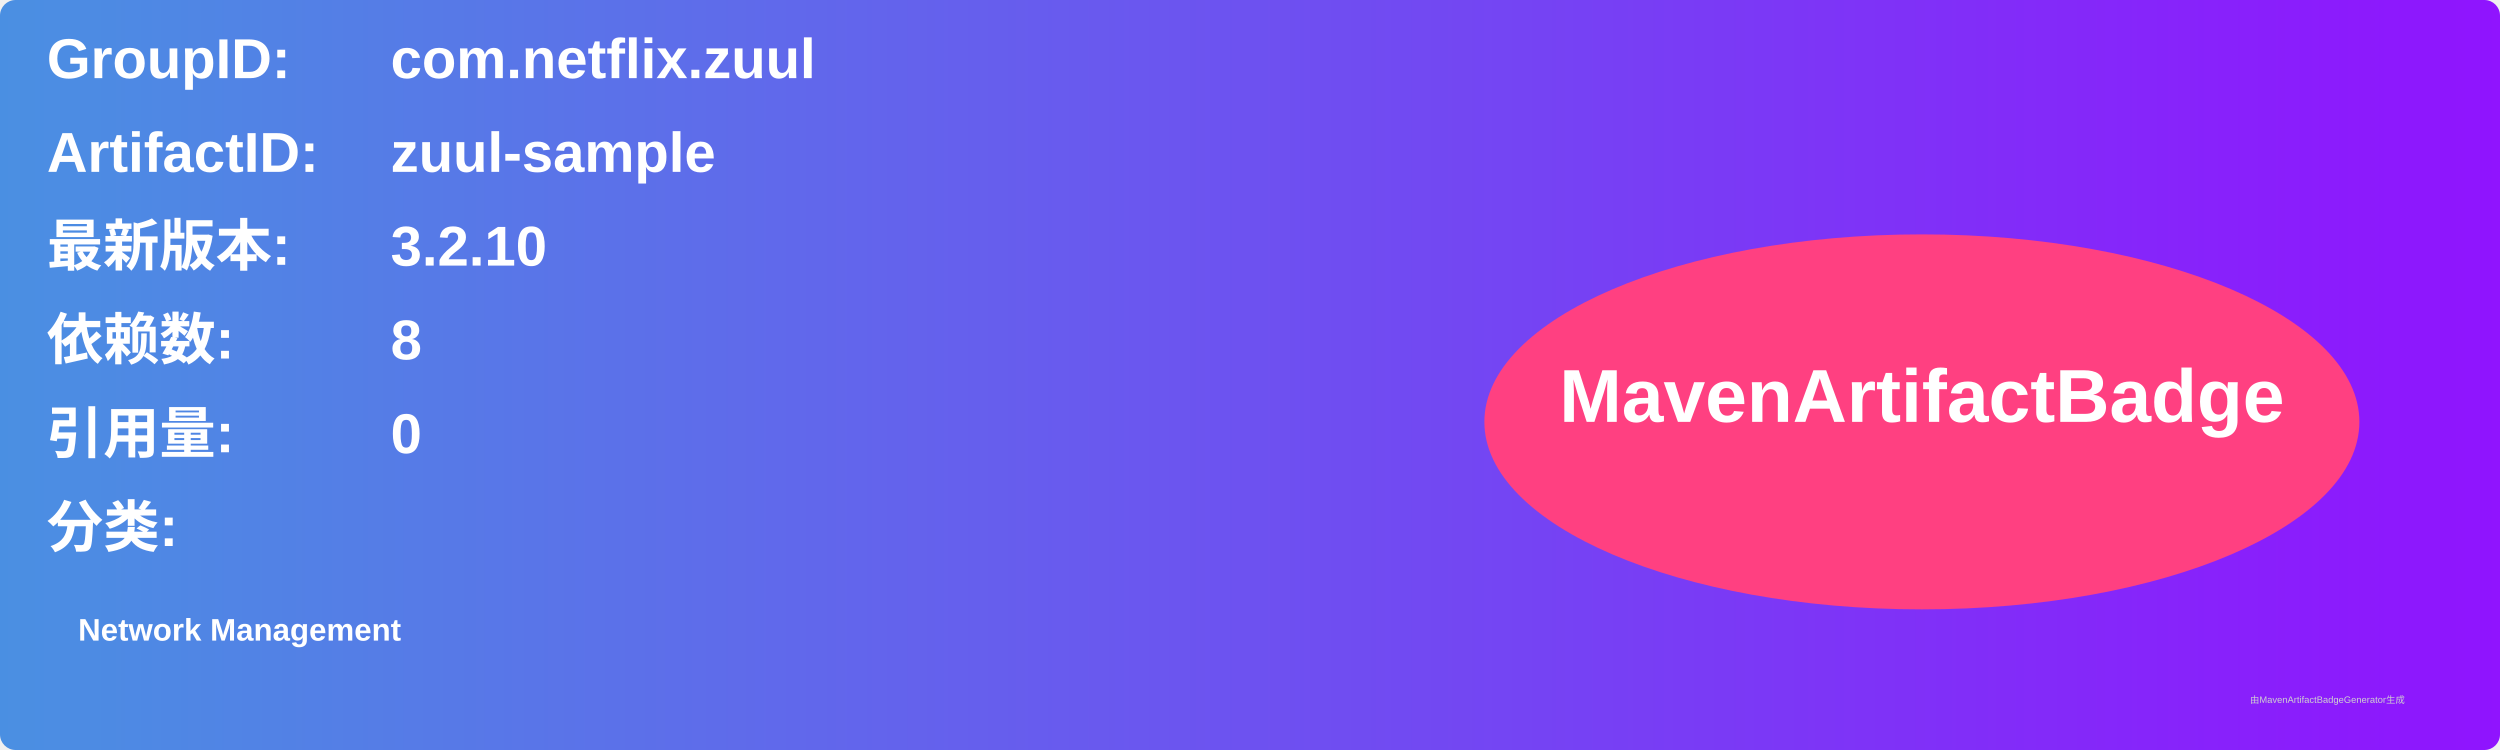
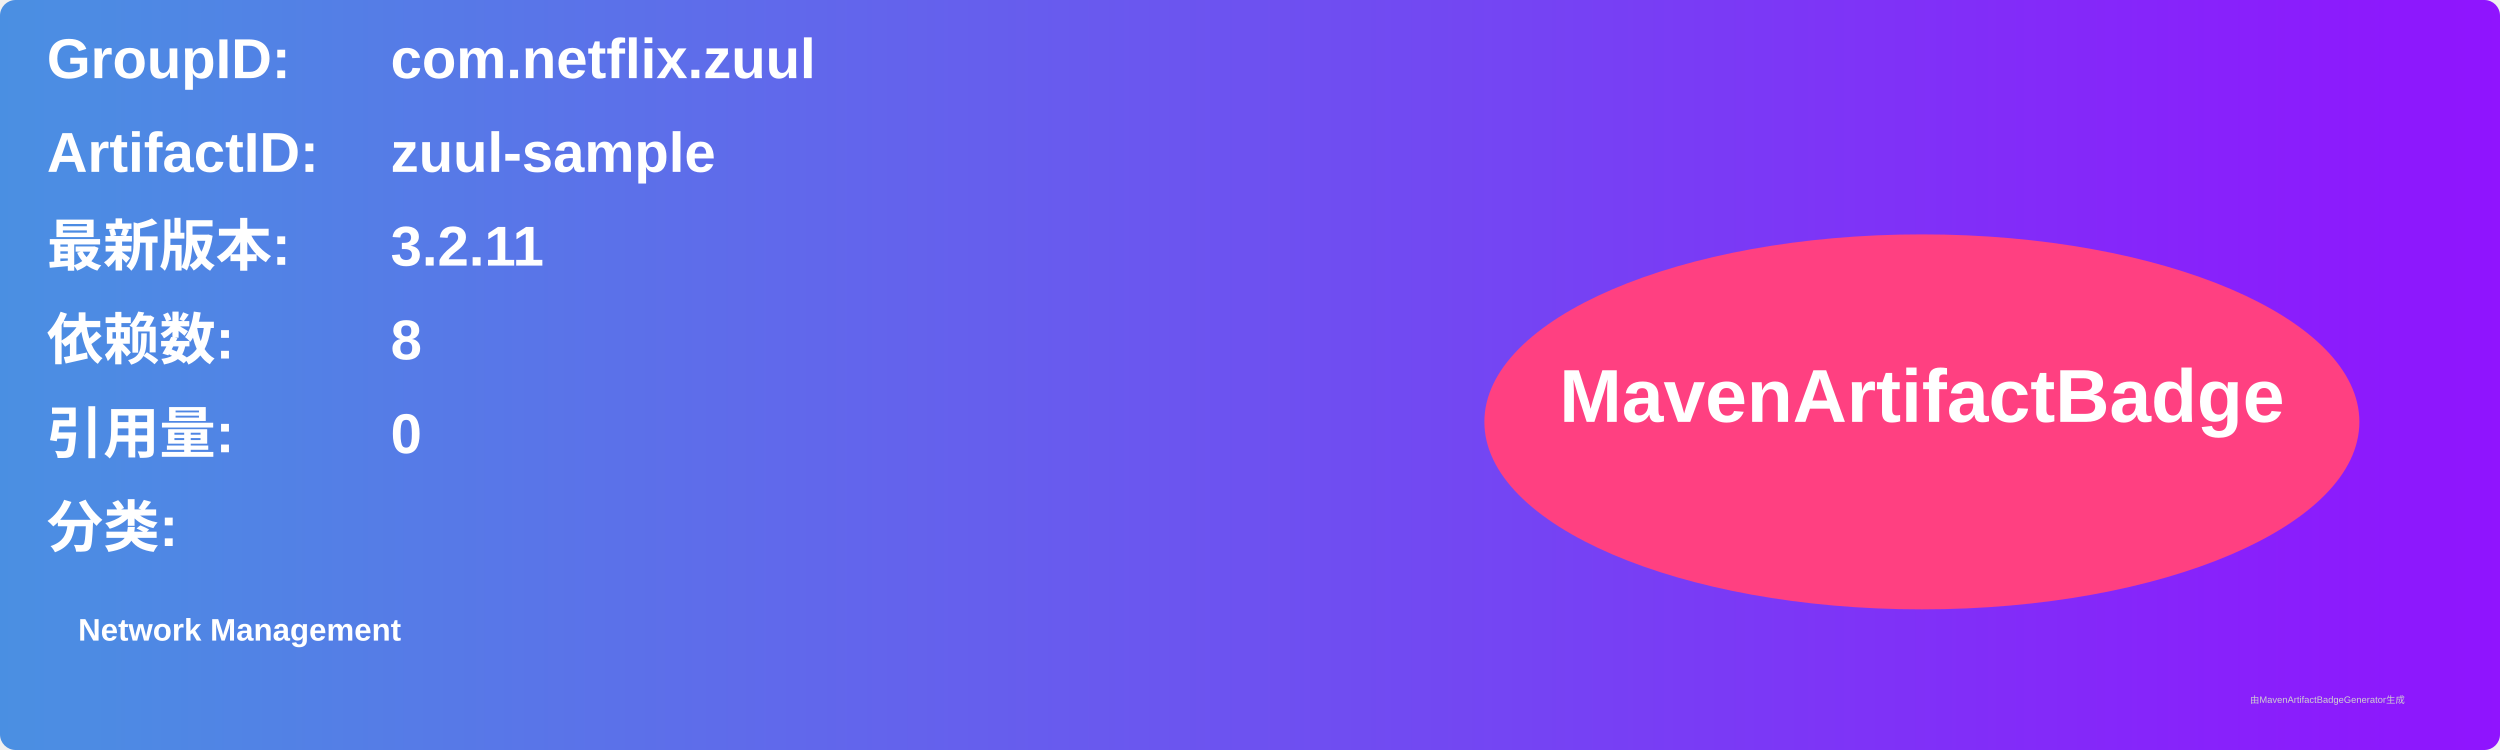
<svg xmlns="http://www.w3.org/2000/svg" width="800" height="240" viewBox="0 0 800 240">
  <linearGradient id="grad" x1="0%" y1="0%" x2="100%" y2="0%">
    <stop offset="0%" stop-color="#4a90e2" />
    <stop offset="100%" stop-color="#9013fe" />
  </linearGradient>
  <rect width="100%" height="100%" rx="5" ry="5" fill="url(#grad)" />
  <g transform="translate(15, 15)">
    <text x="0" y="10" font-family="Arial" font-size="18" fill="white" font-weight="bold" width="260">GroupID:</text>
    <text x="110" y="10" font-family="Arial" font-size="18" fill="white" font-weight="bold" width="460">com.netflix.zuul</text>
    <text x="0" y="40" font-family="Arial" font-size="18" fill="white" font-weight="bold" width="260">ArtifactID:</text>
    <text x="110" y="40" font-family="Arial" font-size="18" fill="white" font-weight="bold" width="460">zuul-sample</text>
    <text x="0" y="70" font-family="Arial" font-size="18" fill="white" font-weight="bold">最新版本:</text>
    <text x="110" y="70" font-family="Arial" font-size="18" fill="white" font-weight="bold">
-       <tspan font-weight="bold">3.2.10</tspan>
+       <tspan font-weight="bold">3.2.11</tspan>
    </text>
    <text x="0" y="100" font-family="Arial" font-size="18" fill="white" font-weight="bold">依赖数: </text>
    <text x="110" y="100" font-family="Arial" font-size="18" fill="white">
      <tspan font-weight="bold">8</tspan>
    </text>
    <text x="0" y="130" font-family="Arial" font-size="18" fill="white" font-weight="bold">引用量: </text>
    <text x="110" y="130" font-family="Arial" font-size="18" fill="white">
      <tspan font-weight="bold">0</tspan>
    </text>
    <text x="0" y="160" font-family="Arial" font-size="18" fill="white" font-weight="bold">分类:</text>
    <text x="10" y="190" font-family="Arial" font-size="10" fill="white">
      <tspan font-weight="bold">Network Management</tspan>
    </text>
    <ellipse cx="600" cy="120" rx="140" ry="60" fill="#ff4081" />
    <text x="600" y="120" text-anchor="middle" font-family="Arial" font-size="24" fill="white" font-weight="bold">MavenArtifactBadge</text>
  </g>
  <text x="720" y="225" font-family="Arial" font-size="3" fill="#d0d0d0">由MavenArtifactBadgeGenerator生成</text>
</svg>
